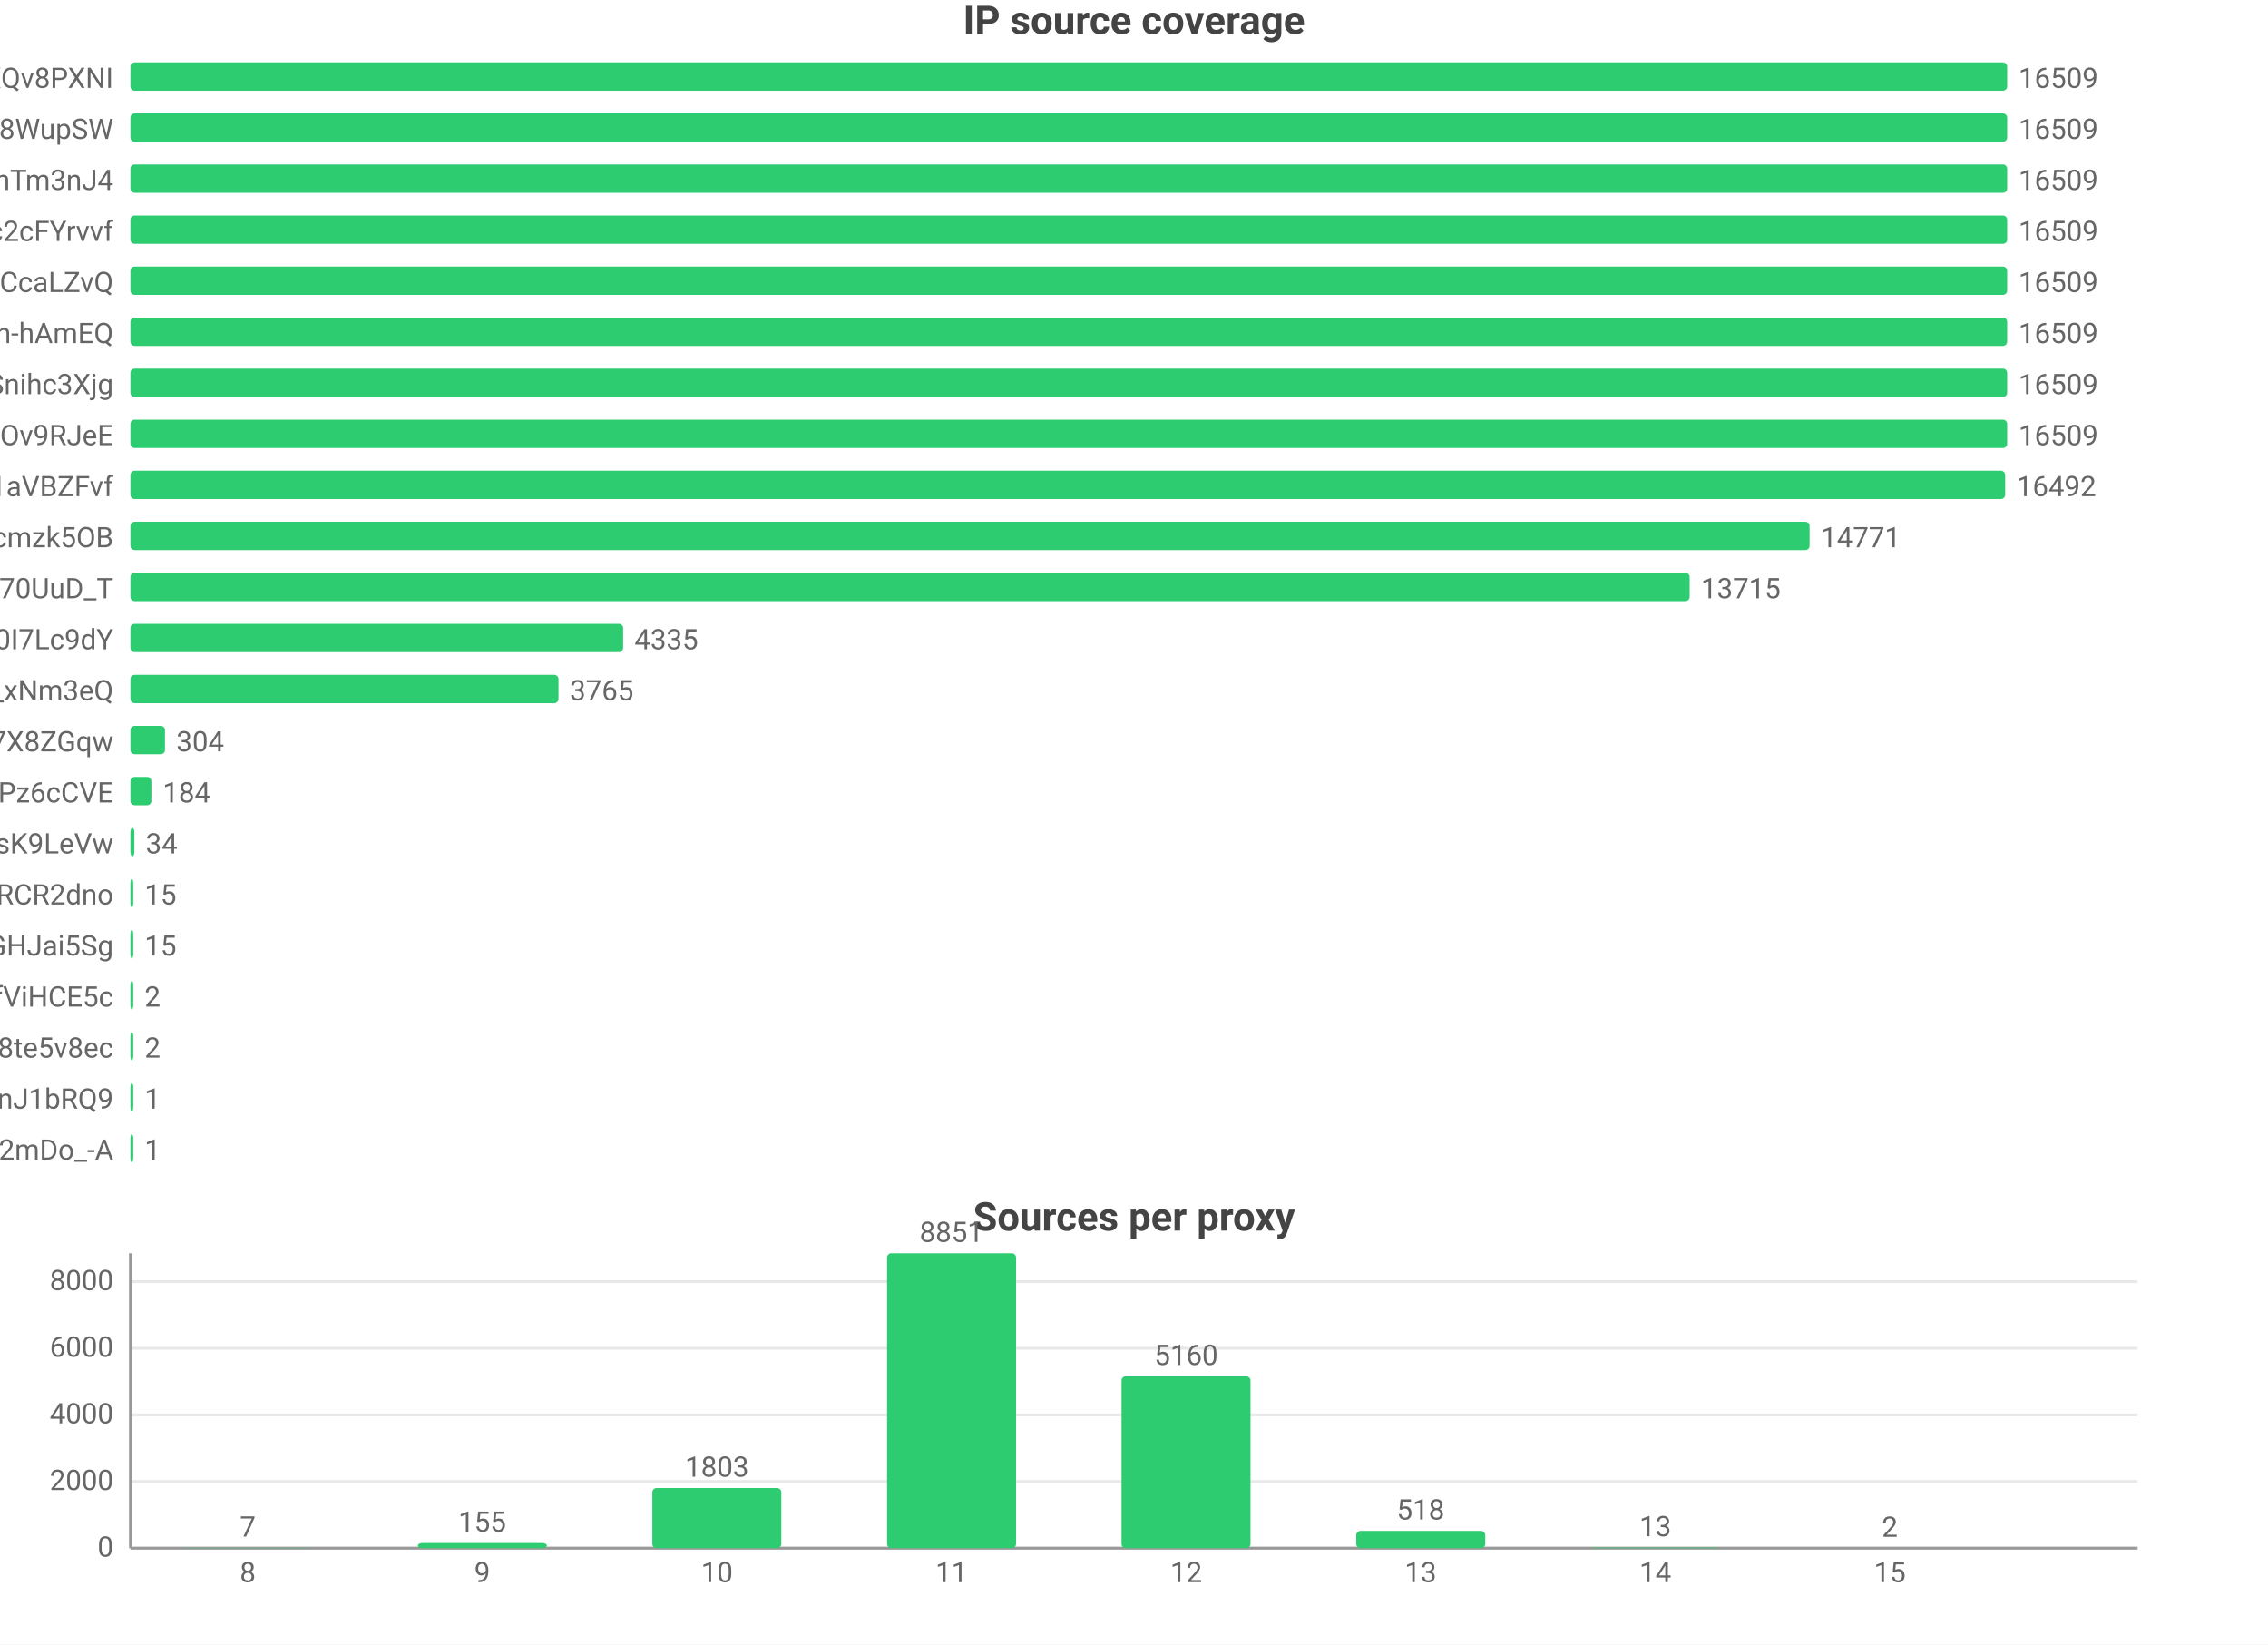
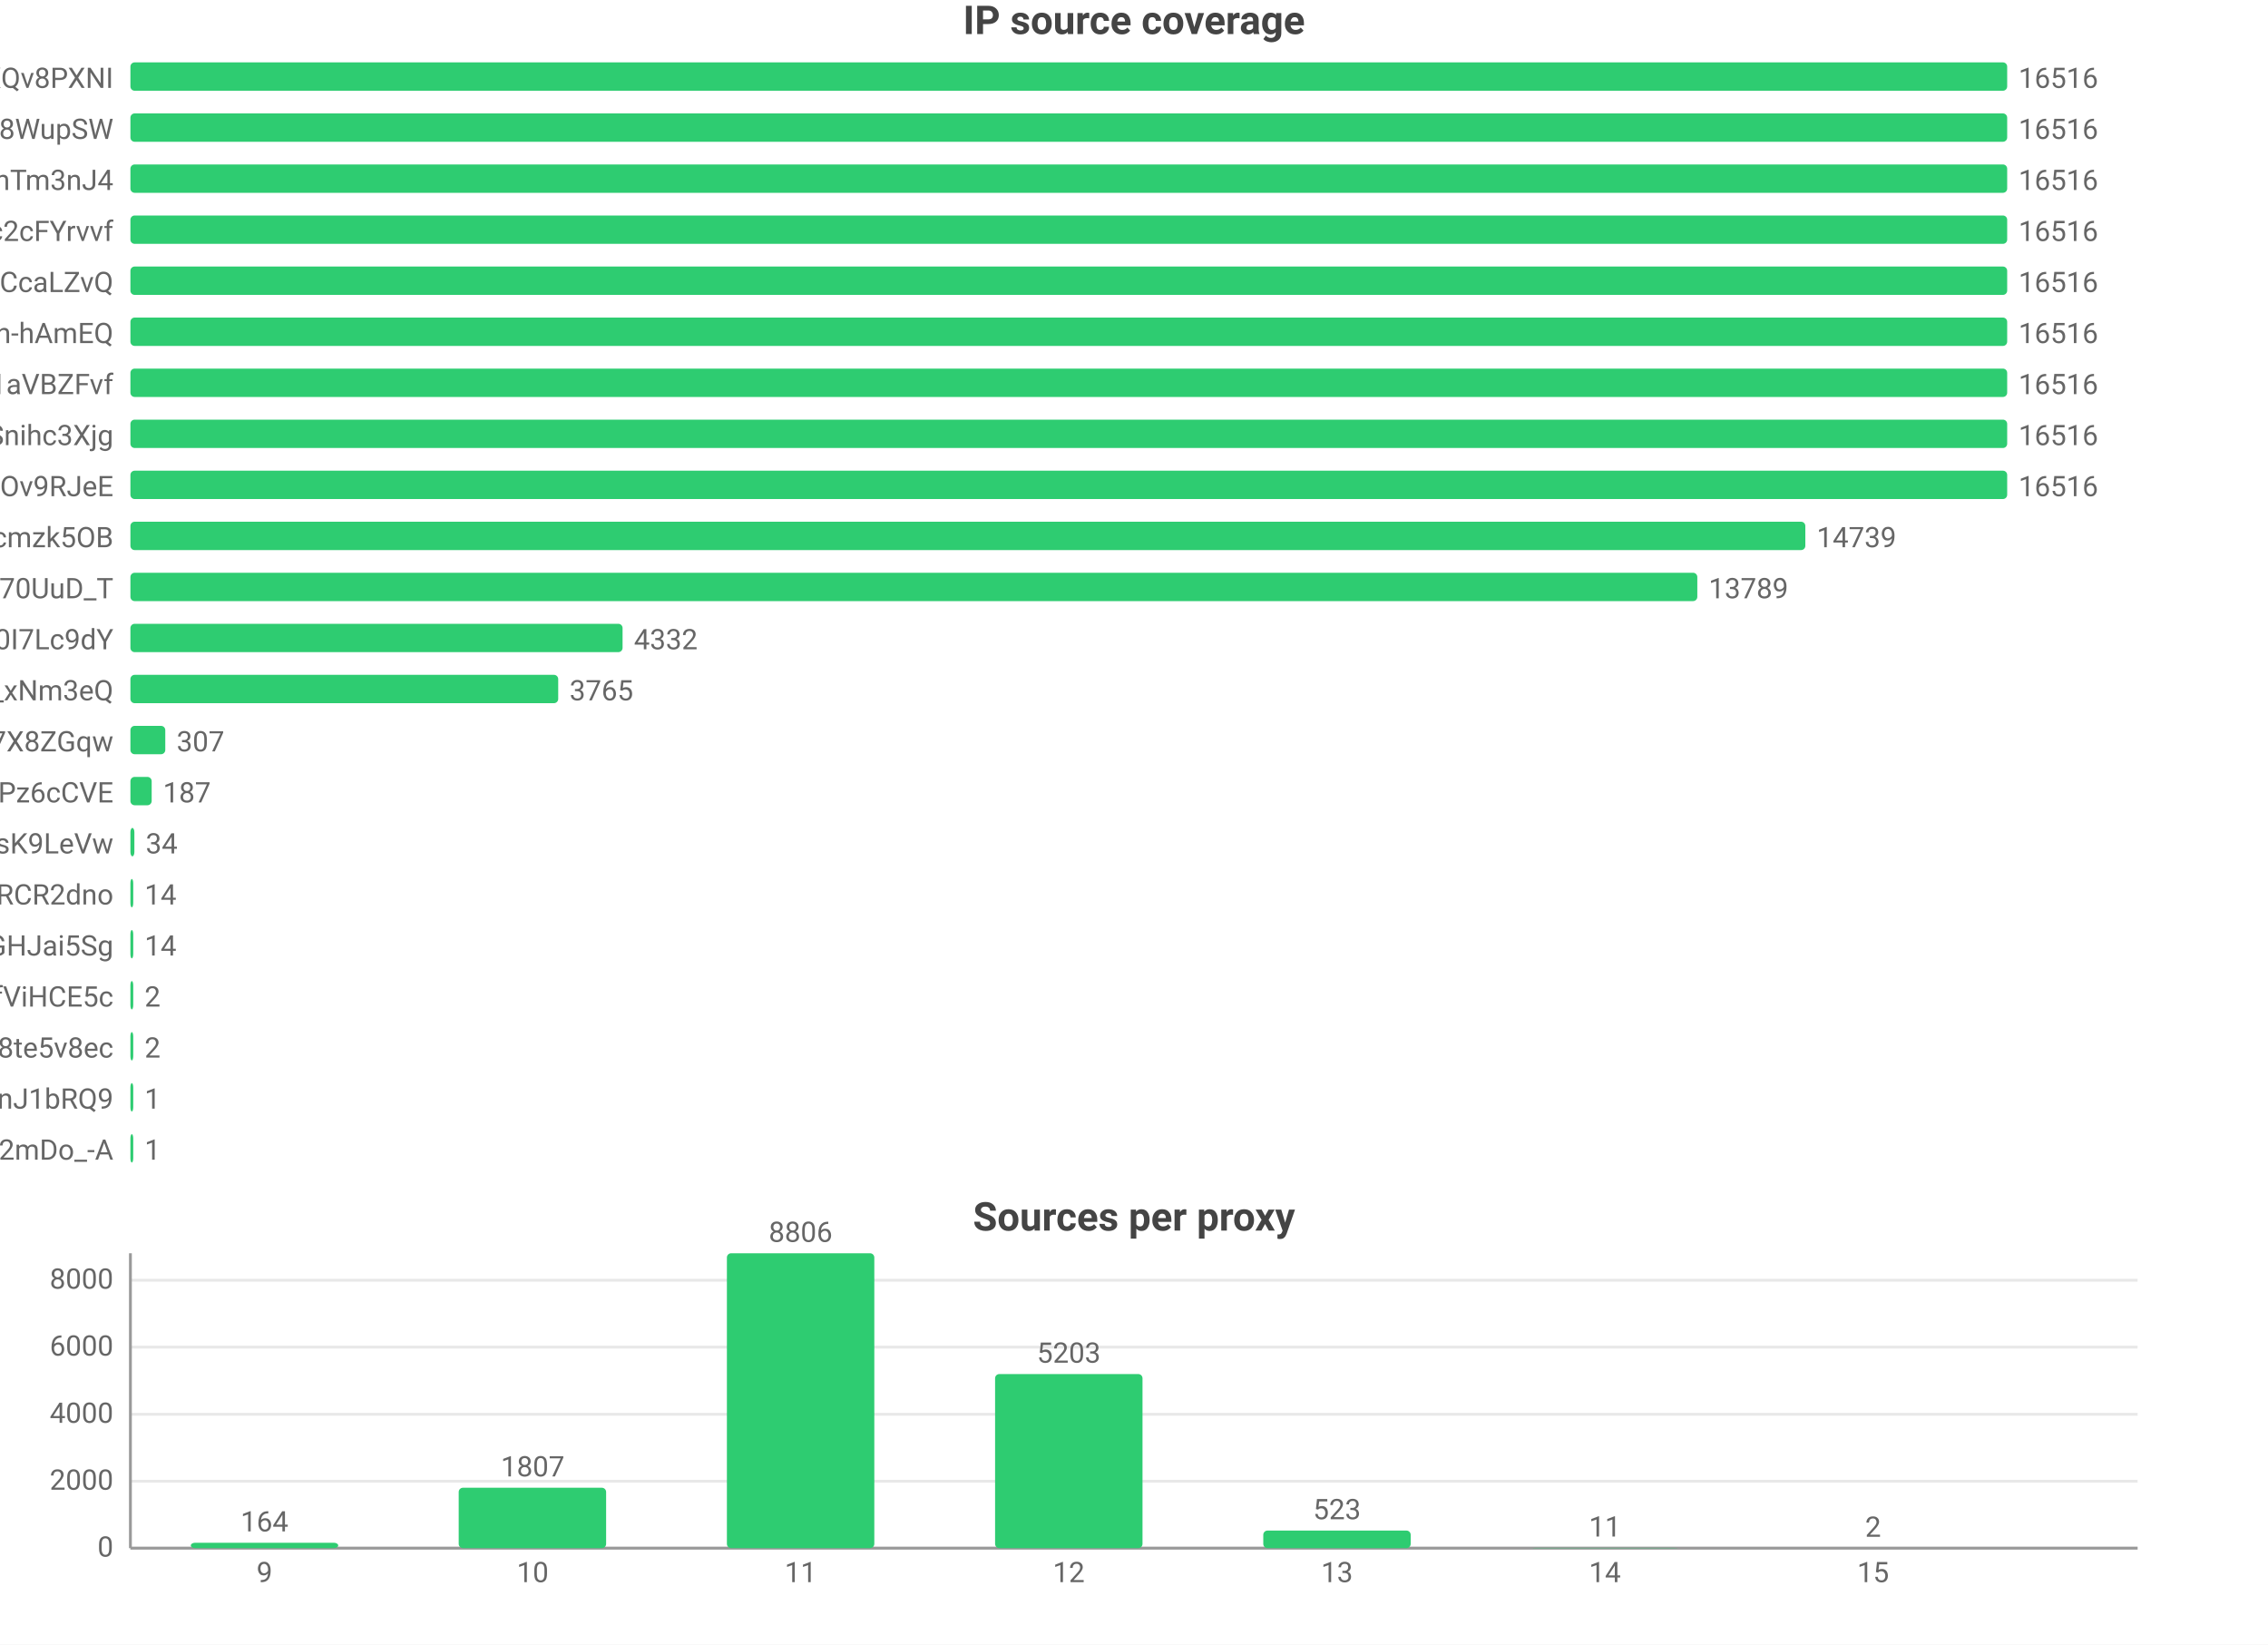
<svg xmlns="http://www.w3.org/2000/svg" width="800" height="580" viewBox="0 0 800 580">
  <rect width="800" height="580" fill="#ffffff" />
  <style>text{font-family:system-ui,-apple-system,'Segoe UI',Roboto,'PingFang SC','Microsoft YaHei','Noto Sans CJK SC',sans-serif}.g{stroke:#e8e8e8;stroke-width:1}.a{stroke:#999;stroke-width:1}.t{font-size:10px;fill:#666}.m{font-size:10px;text-anchor:middle;fill:#666}.e{font-size:10px;text-anchor:end;fill:#666}.l{font-size:11px;fill:#333}.tt{font-size:14px;font-weight:600;text-anchor:middle;fill:#444}.em{font-size:13px;text-anchor:middle;fill:#999}</style>
  <text class="tt" x="400.0" y="12">IP source coverage</text>
  <text class="e" x="40" y="31">rsrc_YmwQdEYueobUJ7o0R-mXQv8PXNI</text>
  <rect x="46" y="22" width="662" height="10" fill="#2ecc71" rx="1.5" />
-   <text class="t" x="712" y="31">16509</text>
+   <text class="t" x="712" y="31">16516</text>
  <text class="e" x="40" y="49">rsrc_Kf72a5Rnsi5l_-kq8f8WupSW</text>
  <rect x="46" y="40" width="662" height="10" fill="#2ecc71" rx="1.5" />
-   <text class="t" x="712" y="49">16509</text>
+   <text class="t" x="712" y="49">16516</text>
  <text class="e" x="40" y="67">rsrc_8J7Mvr-6DA7BBOtGFT3QhTm3nJ4</text>
  <rect x="46" y="58" width="662" height="10" fill="#2ecc71" rx="1.5" />
-   <text class="t" x="712" y="67">16509</text>
+   <text class="t" x="712" y="67">16516</text>
  <text class="e" x="40" y="85">rsrc_N0DphMQvqfO6-stc2cFYrvvf</text>
  <rect x="46" y="76" width="662" height="10" fill="#2ecc71" rx="1.5" />
-   <text class="t" x="712" y="85">16509</text>
+   <text class="t" x="712" y="85">16516</text>
  <text class="e" x="40" y="103">rsrc_y1f6AcnstjvbsPXVio2CcaLZvQ</text>
  <rect x="46" y="94" width="662" height="10" fill="#2ecc71" rx="1.5" />
-   <text class="t" x="712" y="103">16509</text>
+   <text class="t" x="712" y="103">16516</text>
  <text class="e" x="40" y="121">rsrc_je3zDruIeQJtGRSh-hAmEQ</text>
  <rect x="46" y="112" width="662" height="10" fill="#2ecc71" rx="1.5" />
-   <text class="t" x="712" y="121">16509</text>
-   <text class="e" x="40" y="139">rsrc_udXhFfUWqS8V61wbeSoAvSnihc3Xjg</text>
+   <text class="t" x="712" y="121">16516</text>
+   <text class="e" x="40" y="139">rsrc_3UBRP7wwxr0KCZcckKaO1aVBZFvf</text>
  <rect x="46" y="130" width="662" height="10" fill="#2ecc71" rx="1.5" />
-   <text class="t" x="712" y="139">16509</text>
-   <text class="e" x="40" y="157">rsrc_phRkyFPJDKAG-t3D4gC7qC7dOv9RJeE</text>
+   <text class="t" x="712" y="139">16516</text>
+   <text class="e" x="40" y="157">rsrc_udXhFfUWqS8V61wbeSoAvSnihc3Xjg</text>
  <rect x="46" y="148" width="662" height="10" fill="#2ecc71" rx="1.5" />
-   <text class="t" x="712" y="157">16509</text>
-   <text class="e" x="40" y="175">rsrc_3UBRP7wwxr0KCZcckKaO1aVBZFvf</text>
-   <rect x="46" y="166" width="661.3" height="10" fill="#2ecc71" rx="1.5" />
-   <text class="t" x="711.3" y="175">16492</text>
+   <text class="t" x="712" y="157">16516</text>
+   <text class="e" x="40" y="175">rsrc_phRkyFPJDKAG-t3D4gC7qC7dOv9RJeE</text>
+   <rect x="46" y="166" width="662" height="10" fill="#2ecc71" rx="1.5" />
+   <text class="t" x="712" y="175">16516</text>
  <text class="e" x="40" y="193">rsrc_K-0jAGBqjvCEp0Px6UbuWcmzk5OB</text>
-   <rect x="46" y="184" width="592.3" height="10" fill="#2ecc71" rx="1.5" />
-   <text class="t" x="642.3" y="193">14771</text>
+   <rect x="46" y="184" width="590.8" height="10" fill="#2ecc71" rx="1.5" />
+   <text class="t" x="640.8" y="193">14739</text>
  <text class="e" x="40" y="211">rsrc_Fe2TH426siPio70UuD_T</text>
-   <rect x="46" y="202" width="550.0" height="10" fill="#2ecc71" rx="1.5" />
-   <text class="t" x="600.0" y="211">13715</text>
+   <rect x="46" y="202" width="552.7" height="10" fill="#2ecc71" rx="1.5" />
+   <text class="t" x="602.7" y="211">13789</text>
  <text class="e" x="40" y="229">rsrc_zmdkNceYNtNIwTRnkeaDWUF0I7Lc9dY</text>
-   <rect x="46" y="220" width="173.8" height="10" fill="#2ecc71" rx="1.5" />
-   <text class="t" x="223.8" y="229">4335</text>
+   <rect x="46" y="220" width="173.6" height="10" fill="#2ecc71" rx="1.5" />
+   <text class="t" x="223.6" y="229">4332</text>
  <text class="e" x="40" y="247">rsrc_7HHr05kygIGY1_rUxDn2b0TfO3k_xNm3eQ</text>
-   <rect x="46" y="238" width="151.0" height="10" fill="#2ecc71" rx="1.5" />
-   <text class="t" x="201.0" y="247">3765</text>
+   <rect x="46" y="238" width="150.9" height="10" fill="#2ecc71" rx="1.5" />
+   <text class="t" x="200.9" y="247">3765</text>
  <text class="e" x="40" y="265">rsrc_KOcHY0zSvSXOKReI9zIAibe_1GV7X8ZGqw</text>
-   <rect x="46" y="256" width="12.2" height="10" fill="#2ecc71" rx="1.5" />
-   <text class="t" x="62.2" y="265">304</text>
+   <rect x="46" y="256" width="12.3" height="10" fill="#2ecc71" rx="1.5" />
+   <text class="t" x="62.3" y="265">307</text>
  <text class="e" x="40" y="283">rsrc_px-TVSmoFaih-Nh3Pz6cCVE</text>
-   <rect x="46" y="274" width="7.4" height="10" fill="#2ecc71" rx="1.5" />
-   <text class="t" x="57.4" y="283">184</text>
+   <rect x="46" y="274" width="7.5" height="10" fill="#2ecc71" rx="1.5" />
+   <text class="t" x="57.5" y="283">187</text>
  <text class="e" x="40" y="301">rsrc_y4RErEyr_I92cDIOQHlsK9LeVw</text>
  <rect x="46" y="292" width="1.4" height="10" fill="#2ecc71" rx="1.5" />
  <text class="t" x="51.4" y="301">34</text>
  <text class="e" x="40" y="319">rsrc_-iwMUWtGMfvvmOs0VPBWChAcwcxiRCR2dno</text>
  <rect x="46" y="310" width="1" height="10" fill="#2ecc71" rx="1.5" />
-   <text class="t" x="51" y="319">15</text>
+   <text class="t" x="51" y="319">14</text>
  <text class="e" x="40" y="337">rsrc_yQvJePm0B6jHzCYC4GdGHJai5Sg</text>
  <rect x="46" y="328" width="1" height="10" fill="#2ecc71" rx="1.5" />
-   <text class="t" x="51" y="337">15</text>
+   <text class="t" x="51" y="337">14</text>
  <text class="e" x="40" y="355">rsrc_r5Qm4HD74aEPzYWaXJ5xTDmfViHCE5c</text>
  <rect x="46" y="346" width="1" height="10" fill="#2ecc71" rx="1.5" />
  <text class="t" x="51" y="355">2</text>
  <text class="e" x="40" y="373">rsrc_htw8nZZHu0UN_vciVqNpM1nLqDu6f8j8te5v8ec</text>
  <rect x="46" y="364" width="1" height="10" fill="#2ecc71" rx="1.5" />
  <text class="t" x="51" y="373">2</text>
  <text class="e" x="40" y="391">rsrc_IutIxyjgURNKJ5AXGQxpTnJ1bRQ9</text>
  <rect x="46" y="382" width="1" height="10" fill="#2ecc71" rx="1.5" />
  <text class="t" x="51" y="391">1</text>
  <text class="e" x="40" y="409">rsrc_YY9vmpvAdBd76NYzbVa2mDo_-A</text>
  <rect x="46" y="400" width="1" height="10" fill="#2ecc71" rx="1.5" />
  <text class="t" x="51" y="409">1</text>
  <text class="tt" x="400.0" y="434">Sources per proxy</text>
  <line class="g" x1="46" y1="546" x2="754" y2="546" />
  <text class="e" x="40" y="549">0</text>
-   <line class="g" x1="46" y1="522.5" x2="754" y2="522.5" />
-   <text class="e" x="40" y="525.5">2000</text>
-   <line class="g" x1="46" y1="499.0" x2="754" y2="499.0" />
-   <text class="e" x="40" y="502.0">4000</text>
-   <line class="g" x1="46" y1="475.5" x2="754" y2="475.5" />
-   <text class="e" x="40" y="478.5">6000</text>
-   <line class="g" x1="46" y1="452.0" x2="754" y2="452.0" />
-   <text class="e" x="40" y="455.0">8000</text>
+   <line class="g" x1="46" y1="522.4" x2="754" y2="522.4" />
+   <text class="e" x="40" y="525.4">2000</text>
+   <line class="g" x1="46" y1="498.8" x2="754" y2="498.8" />
+   <text class="e" x="40" y="501.8">4000</text>
+   <line class="g" x1="46" y1="475.1" x2="754" y2="475.1" />
+   <text class="e" x="40" y="478.1">6000</text>
+   <line class="g" x1="46" y1="451.5" x2="754" y2="451.5" />
+   <text class="e" x="40" y="454.5">8000</text>
  <line class="a" x1="46" y1="442" x2="46" y2="546" />
  <line class="a" x1="46" y1="546" x2="754" y2="546" />
-   <rect x="64.6" y="545.9" width="45.5" height="0.1" fill="#2ecc71" rx="1.5" />
-   <text class="m" x="87.4" y="541.9">7</text>
-   <text class="m" x="87.4" y="558">8</text>
-   <rect x="147.4" y="544.2" width="45.5" height="1.8" fill="#2ecc71" rx="1.5" />
-   <text class="m" x="170.1" y="540.2">155</text>
-   <text class="m" x="170.1" y="558">9</text>
-   <rect x="230.1" y="524.8" width="45.5" height="21.2" fill="#2ecc71" rx="1.5" />
-   <text class="m" x="252.9" y="520.8">1803</text>
-   <text class="m" x="252.9" y="558">10</text>
-   <rect x="312.9" y="442" width="45.5" height="104" fill="#2ecc71" rx="1.5" />
-   <text class="m" x="335.6" y="438">8851</text>
-   <text class="m" x="335.6" y="558">11</text>
-   <rect x="395.6" y="485.4" width="45.5" height="60.6" fill="#2ecc71" rx="1.5" />
-   <text class="m" x="418.4" y="481.4">5160</text>
-   <text class="m" x="418.4" y="558">12</text>
-   <rect x="478.4" y="539.9" width="45.5" height="6.1" fill="#2ecc71" rx="1.5" />
-   <text class="m" x="501.1" y="535.9">518</text>
-   <text class="m" x="501.1" y="558">13</text>
-   <rect x="561.1" y="545.8" width="45.5" height="0.2" fill="#2ecc71" rx="1.5" />
-   <text class="m" x="583.9" y="541.8">13</text>
-   <text class="m" x="583.9" y="558">14</text>
-   <rect x="643.9" y="546.0" width="45.5" height="0.0" fill="#2ecc71" rx="1.5" />
-   <text class="m" x="666.6" y="542.0">2</text>
-   <text class="m" x="666.6" y="558">15</text>
+   <rect x="67.3" y="544.1" width="52.0" height="1.9" fill="#2ecc71" rx="1.5" />
+   <text class="m" x="93.3" y="540.1">164</text>
+   <text class="m" x="93.3" y="558">9</text>
+   <rect x="161.8" y="524.7" width="52.0" height="21.3" fill="#2ecc71" rx="1.5" />
+   <text class="m" x="187.9" y="520.7">1807</text>
+   <text class="m" x="187.9" y="558">10</text>
+   <rect x="256.4" y="442" width="52.0" height="104" fill="#2ecc71" rx="1.5" />
+   <text class="m" x="282.4" y="438">8806</text>
+   <text class="m" x="282.4" y="558">11</text>
+   <rect x="351.0" y="484.6" width="52.0" height="61.4" fill="#2ecc71" rx="1.5" />
+   <text class="m" x="377" y="480.6">5203</text>
+   <text class="m" x="377" y="558">12</text>
+   <rect x="445.6" y="539.8" width="52.0" height="6.2" fill="#2ecc71" rx="1.5" />
+   <text class="m" x="471.6" y="535.8">523</text>
+   <text class="m" x="471.6" y="558">13</text>
+   <rect x="540.1" y="545.9" width="52.0" height="0.1" fill="#2ecc71" rx="1.5" />
+   <text class="m" x="566.1" y="541.9">11</text>
+   <text class="m" x="566.1" y="558">14</text>
+   <rect x="634.7" y="546.0" width="52.0" height="0.0" fill="#2ecc71" rx="1.5" />
+   <text class="m" x="660.7" y="542.0">2</text>
+   <text class="m" x="660.7" y="558">15</text>
</svg>
